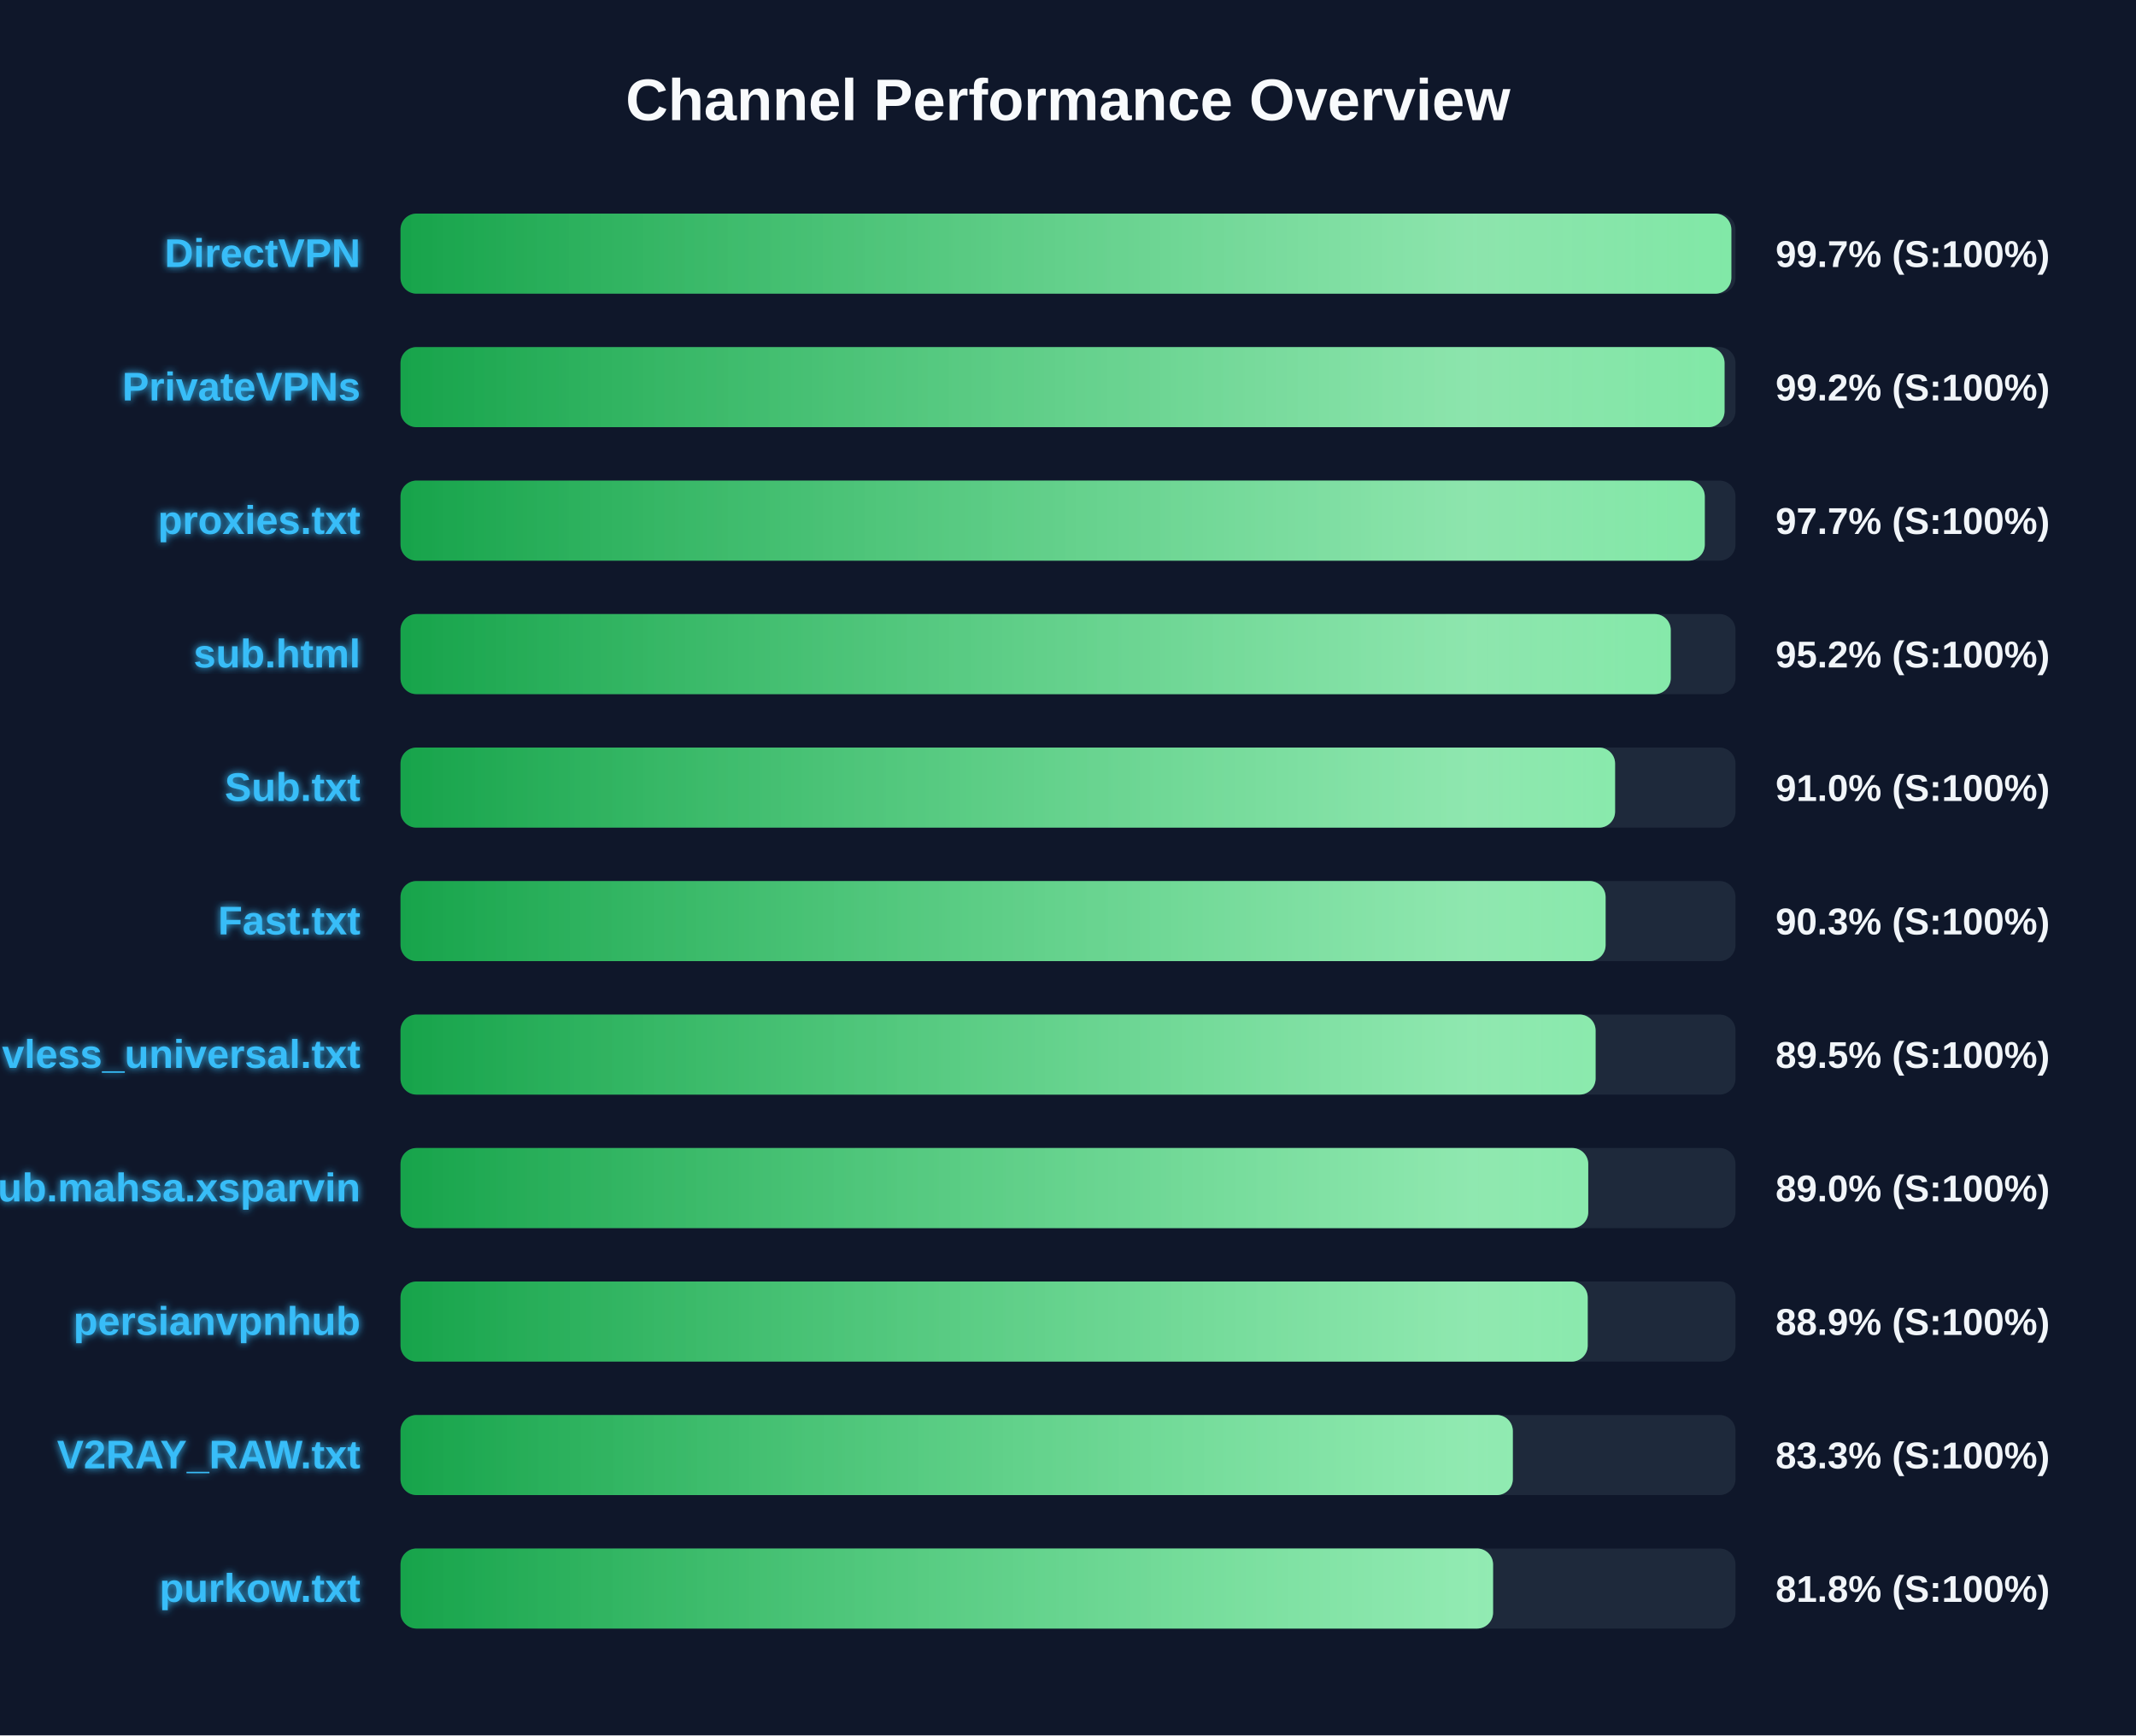
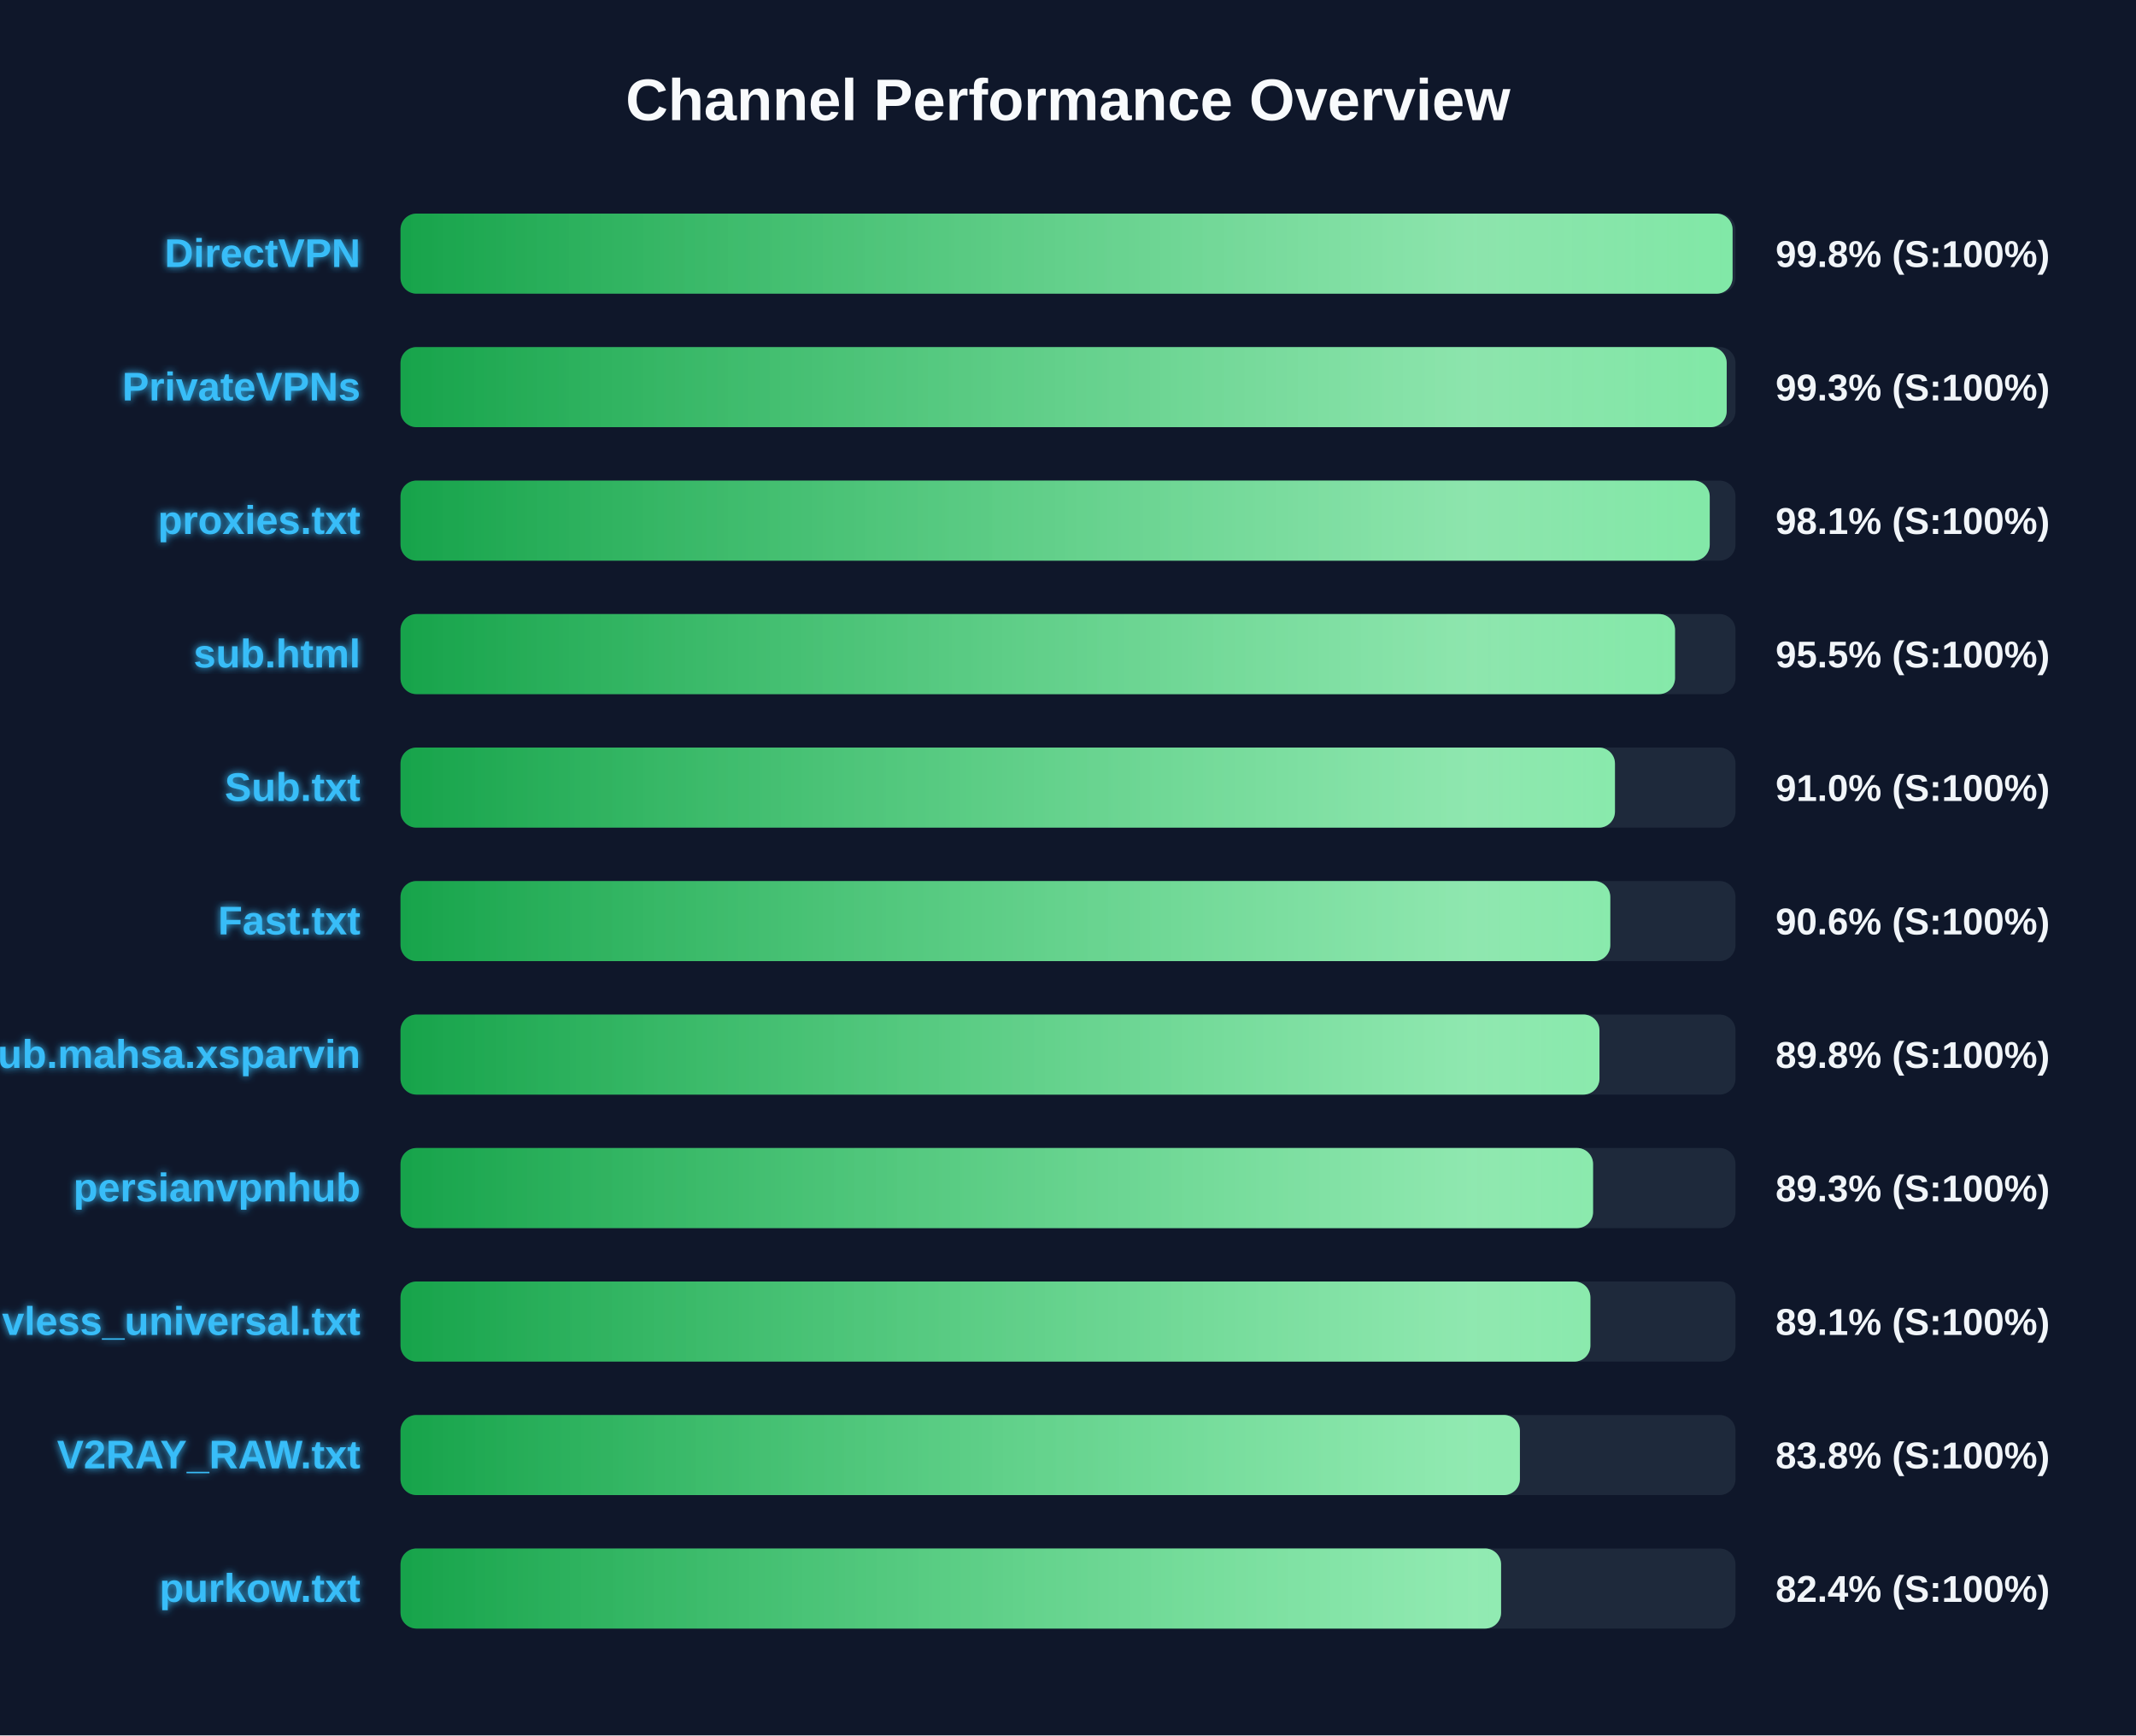
<svg xmlns="http://www.w3.org/2000/svg" width="800" height="650" version="1.1">
  <defs>
    <linearGradient id="grad-green" x1="0%" y1="0%" x2="100%" y2="0%">
      <stop offset="0%" stop-color="#16a34a" />
      <stop offset="100%" stop-color="#4ade80" />
    </linearGradient>
    <linearGradient id="grad-yellow" x1="0%" y1="0%" x2="100%" y2="0%">
      <stop offset="0%" stop-color="#ca8a04" />
      <stop offset="100%" stop-color="#fde047" />
    </linearGradient>
    <linearGradient id="grad-red" x1="0%" y1="0%" x2="100%" y2="0%">
      <stop offset="0%" stop-color="#dc2626" />
      <stop offset="100%" stop-color="#f87171" />
    </linearGradient>
    <linearGradient id="shimmer" x1="0%" y1="0%" x2="100%" y2="0%">
      <stop offset="0%" stop-color="rgba(255,255,255,0)" />
      <stop offset="50%" stop-color="rgba(255,255,255,0.4)" />
      <stop offset="100%" stop-color="rgba(255,255,255,0)" />
    </linearGradient>
    <filter id="glow" x="-20%" y="-20%" width="140%" height="140%">
      <feGaussianBlur stdDeviation="1.5" result="blur" />
      <feComposite in="SourceGraphic" in2="blur" operator="over" />
    </filter>
  </defs>
  <style>
        .bg-rect { fill: #0f172a; }
        .title { font: bold 22px 'Segoe UI', Arial, sans-serif; fill: #f8fafc; }
        .row { font: bold 15px 'Segoe UI', Arial, sans-serif; fill: #38bdf8; filter: url(#glow); }
        .score { font: bold 14px 'Segoe UI', Arial, sans-serif; fill: #f1f5f9; }
        @keyframes shimmer-anim {
            0% { transform: translateX(-100%); }
            100% { transform: translateX(200%); }
        }
        .shimmer-rect {
            animation: shimmer-anim 2.5s infinite linear;
        }
    </style>
  <rect width="100%" height="100%" class="bg-rect" />
  <text x="400" y="45" text-anchor="middle" class="title">Channel Performance Overview</text>
  <rect x="150" y="80" width="500" height="30" fill="#1e293b" rx="6" />
  <clipPath id="clip-0">
-     <rect x="150" y="80" width="498.45" height="30" rx="6" />
+     <rect x="150" y="80" width="498.9" height="30" rx="6" />
  </clipPath>
-   <rect x="150" y="80" width="498.45" height="30" fill="url(#grad-green)" rx="6" />
+   <rect x="150" y="80" width="498.9" height="30" fill="url(#grad-green)" rx="6" />
  <g clip-path="url(#clip-0)">
    <rect x="150" y="80" width="100%" height="30" fill="url(#shimmer)" class="shimmer-rect" />
  </g>
  <text x="135" y="100" text-anchor="end" class="row">DirectVPN</text>
-   <text x="665" y="100" text-anchor="start" class="score">99.7% (S:100%)</text>
+   <text x="665" y="100" text-anchor="start" class="score">99.8% (S:100%)</text>
  <rect x="150" y="130" width="500" height="30" fill="#1e293b" rx="6" />
  <clipPath id="clip-1">
-     <rect x="150" y="130" width="495.9" height="30" rx="6" />
+     <rect x="150" y="130" width="496.7" height="30" rx="6" />
  </clipPath>
-   <rect x="150" y="130" width="495.9" height="30" fill="url(#grad-green)" rx="6" />
+   <rect x="150" y="130" width="496.7" height="30" fill="url(#grad-green)" rx="6" />
  <g clip-path="url(#clip-1)">
    <rect x="150" y="130" width="100%" height="30" fill="url(#shimmer)" class="shimmer-rect" />
  </g>
  <text x="135" y="150" text-anchor="end" class="row">PrivateVPNs</text>
-   <text x="665" y="150" text-anchor="start" class="score">99.2% (S:100%)</text>
+   <text x="665" y="150" text-anchor="start" class="score">99.3% (S:100%)</text>
  <rect x="150" y="180" width="500" height="30" fill="#1e293b" rx="6" />
  <clipPath id="clip-2">
-     <rect x="150" y="180" width="488.5" height="30" rx="6" />
+     <rect x="150" y="180" width="490.35" height="30" rx="6" />
  </clipPath>
-   <rect x="150" y="180" width="488.5" height="30" fill="url(#grad-green)" rx="6" />
+   <rect x="150" y="180" width="490.35" height="30" fill="url(#grad-green)" rx="6" />
  <g clip-path="url(#clip-2)">
    <rect x="150" y="180" width="100%" height="30" fill="url(#shimmer)" class="shimmer-rect" />
  </g>
  <text x="135" y="200" text-anchor="end" class="row">proxies.txt</text>
-   <text x="665" y="200" text-anchor="start" class="score">97.7% (S:100%)</text>
+   <text x="665" y="200" text-anchor="start" class="score">98.1% (S:100%)</text>
  <rect x="150" y="230" width="500" height="30" fill="#1e293b" rx="6" />
  <clipPath id="clip-3">
-     <rect x="150" y="230" width="475.75" height="30" rx="6" />
+     <rect x="150" y="230" width="477.35" height="30" rx="6" />
  </clipPath>
-   <rect x="150" y="230" width="475.75" height="30" fill="url(#grad-green)" rx="6" />
+   <rect x="150" y="230" width="477.35" height="30" fill="url(#grad-green)" rx="6" />
  <g clip-path="url(#clip-3)">
    <rect x="150" y="230" width="100%" height="30" fill="url(#shimmer)" class="shimmer-rect" />
  </g>
  <text x="135" y="250" text-anchor="end" class="row">sub.html</text>
-   <text x="665" y="250" text-anchor="start" class="score">95.2% (S:100%)</text>
+   <text x="665" y="250" text-anchor="start" class="score">95.5% (S:100%)</text>
  <rect x="150" y="280" width="500" height="30" fill="#1e293b" rx="6" />
  <clipPath id="clip-4">
-     <rect x="150" y="280" width="454.9" height="30" rx="6" />
+     <rect x="150" y="280" width="454.85" height="30" rx="6" />
  </clipPath>
-   <rect x="150" y="280" width="454.9" height="30" fill="url(#grad-green)" rx="6" />
+   <rect x="150" y="280" width="454.85" height="30" fill="url(#grad-green)" rx="6" />
  <g clip-path="url(#clip-4)">
    <rect x="150" y="280" width="100%" height="30" fill="url(#shimmer)" class="shimmer-rect" />
  </g>
  <text x="135" y="300" text-anchor="end" class="row">Sub.txt</text>
  <text x="665" y="300" text-anchor="start" class="score">91.0% (S:100%)</text>
  <rect x="150" y="330" width="500" height="30" fill="#1e293b" rx="6" />
  <clipPath id="clip-5">
-     <rect x="150" y="330" width="451.35" height="30" rx="6" />
+     <rect x="150" y="330" width="453.1" height="30" rx="6" />
  </clipPath>
-   <rect x="150" y="330" width="451.35" height="30" fill="url(#grad-green)" rx="6" />
+   <rect x="150" y="330" width="453.1" height="30" fill="url(#grad-green)" rx="6" />
  <g clip-path="url(#clip-5)">
    <rect x="150" y="330" width="100%" height="30" fill="url(#shimmer)" class="shimmer-rect" />
  </g>
  <text x="135" y="350" text-anchor="end" class="row">Fast.txt</text>
-   <text x="665" y="350" text-anchor="start" class="score">90.3% (S:100%)</text>
+   <text x="665" y="350" text-anchor="start" class="score">90.6% (S:100%)</text>
  <rect x="150" y="380" width="500" height="30" fill="#1e293b" rx="6" />
  <clipPath id="clip-6">
-     <rect x="150" y="380" width="447.6" height="30" rx="6" />
+     <rect x="150" y="380" width="449.05" height="30" rx="6" />
  </clipPath>
-   <rect x="150" y="380" width="447.6" height="30" fill="url(#grad-green)" rx="6" />
+   <rect x="150" y="380" width="449.05" height="30" fill="url(#grad-green)" rx="6" />
  <g clip-path="url(#clip-6)">
    <rect x="150" y="380" width="100%" height="30" fill="url(#shimmer)" class="shimmer-rect" />
  </g>
-   <text x="135" y="400" text-anchor="end" class="row">vless_universal.txt</text>
-   <text x="665" y="400" text-anchor="start" class="score">89.5% (S:100%)</text>
+   <text x="135" y="400" text-anchor="end" class="row">Sub.mahsa.xsparvin</text>
+   <text x="665" y="400" text-anchor="start" class="score">89.8% (S:100%)</text>
  <rect x="150" y="430" width="500" height="30" fill="#1e293b" rx="6" />
  <clipPath id="clip-7">
-     <rect x="150" y="430" width="444.85" height="30" rx="6" />
+     <rect x="150" y="430" width="446.65" height="30" rx="6" />
  </clipPath>
-   <rect x="150" y="430" width="444.85" height="30" fill="url(#grad-green)" rx="6" />
+   <rect x="150" y="430" width="446.65" height="30" fill="url(#grad-green)" rx="6" />
  <g clip-path="url(#clip-7)">
    <rect x="150" y="430" width="100%" height="30" fill="url(#shimmer)" class="shimmer-rect" />
  </g>
-   <text x="135" y="450" text-anchor="end" class="row">Sub.mahsa.xsparvin</text>
-   <text x="665" y="450" text-anchor="start" class="score">89.0% (S:100%)</text>
+   <text x="135" y="450" text-anchor="end" class="row">persianvpnhub</text>
+   <text x="665" y="450" text-anchor="start" class="score">89.3% (S:100%)</text>
  <rect x="150" y="480" width="500" height="30" fill="#1e293b" rx="6" />
  <clipPath id="clip-8">
-     <rect x="150" y="480" width="444.65" height="30" rx="6" />
+     <rect x="150" y="480" width="445.65" height="30" rx="6" />
  </clipPath>
-   <rect x="150" y="480" width="444.65" height="30" fill="url(#grad-green)" rx="6" />
+   <rect x="150" y="480" width="445.65" height="30" fill="url(#grad-green)" rx="6" />
  <g clip-path="url(#clip-8)">
    <rect x="150" y="480" width="100%" height="30" fill="url(#shimmer)" class="shimmer-rect" />
  </g>
-   <text x="135" y="500" text-anchor="end" class="row">persianvpnhub</text>
-   <text x="665" y="500" text-anchor="start" class="score">88.9% (S:100%)</text>
+   <text x="135" y="500" text-anchor="end" class="row">vless_universal.txt</text>
+   <text x="665" y="500" text-anchor="start" class="score">89.1% (S:100%)</text>
  <rect x="150" y="530" width="500" height="30" fill="#1e293b" rx="6" />
  <clipPath id="clip-9">
-     <rect x="150" y="530" width="416.6" height="30" rx="6" />
+     <rect x="150" y="530" width="419.25" height="30" rx="6" />
  </clipPath>
-   <rect x="150" y="530" width="416.6" height="30" fill="url(#grad-green)" rx="6" />
+   <rect x="150" y="530" width="419.25" height="30" fill="url(#grad-green)" rx="6" />
  <g clip-path="url(#clip-9)">
    <rect x="150" y="530" width="100%" height="30" fill="url(#shimmer)" class="shimmer-rect" />
  </g>
  <text x="135" y="550" text-anchor="end" class="row">V2RAY_RAW.txt</text>
-   <text x="665" y="550" text-anchor="start" class="score">83.3% (S:100%)</text>
+   <text x="665" y="550" text-anchor="start" class="score">83.8% (S:100%)</text>
  <rect x="150" y="580" width="500" height="30" fill="#1e293b" rx="6" />
  <clipPath id="clip-10">
-     <rect x="150" y="580" width="409.2" height="30" rx="6" />
+     <rect x="150" y="580" width="412.2" height="30" rx="6" />
  </clipPath>
-   <rect x="150" y="580" width="409.2" height="30" fill="url(#grad-green)" rx="6" />
+   <rect x="150" y="580" width="412.2" height="30" fill="url(#grad-green)" rx="6" />
  <g clip-path="url(#clip-10)">
    <rect x="150" y="580" width="100%" height="30" fill="url(#shimmer)" class="shimmer-rect" />
  </g>
  <text x="135" y="600" text-anchor="end" class="row">purkow.txt</text>
-   <text x="665" y="600" text-anchor="start" class="score">81.8% (S:100%)</text>
+   <text x="665" y="600" text-anchor="start" class="score">82.4% (S:100%)</text>
</svg>
